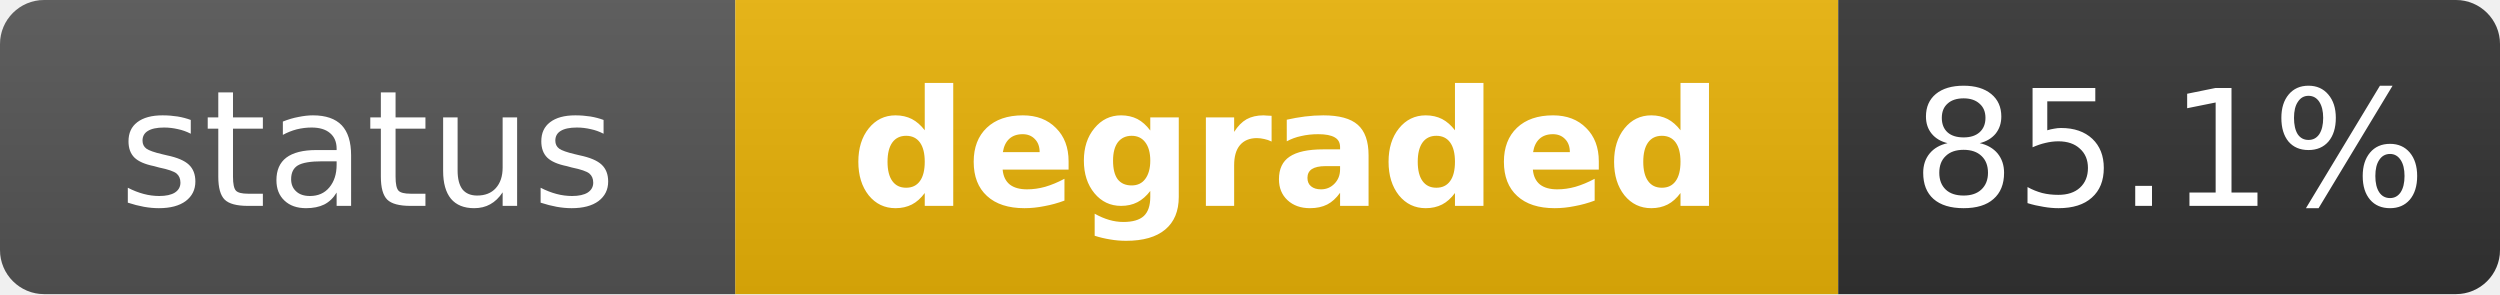
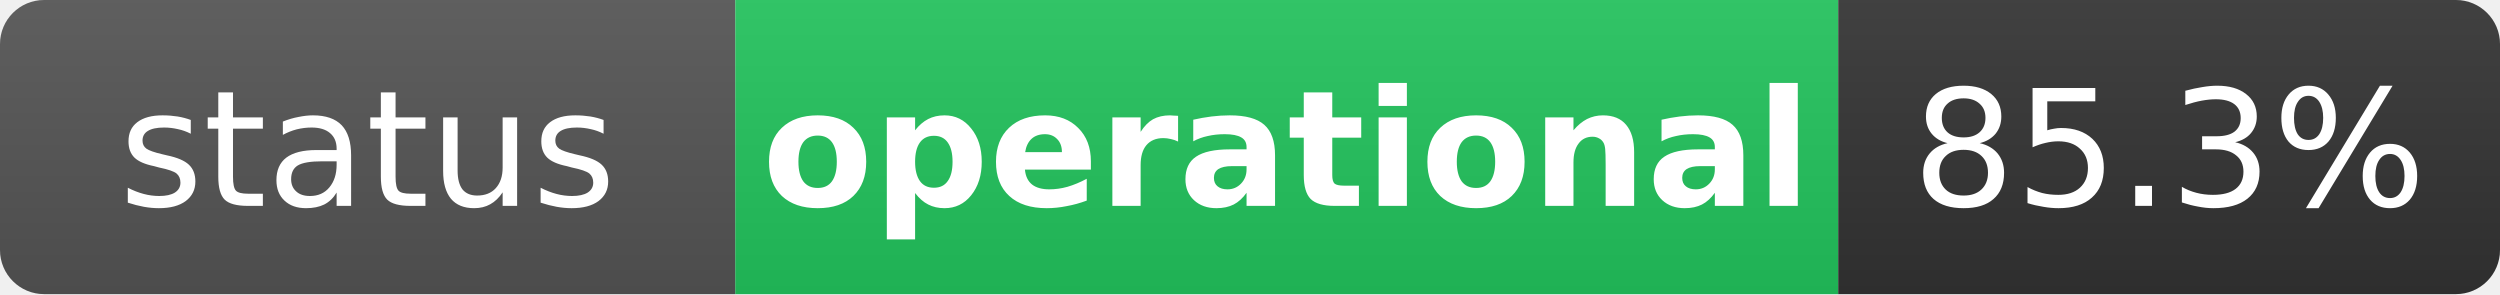
- <svg xmlns="http://www.w3.org/2000/svg" width="170" height="20" role="img" aria-label="status: degraded">
+ <svg xmlns="http://www.w3.org/2000/svg" width="170" height="20" role="img" aria-label="status: operational">
  <linearGradient id="s" x2="0" y2="100%">
    <stop offset="0" stop-color="#bbb" stop-opacity=".1" />
    <stop offset="1" stop-opacity=".1" />
  </linearGradient>
  <clipPath id="r">
    <rect width="170" height="20" rx="3" fill="#fff" />
  </clipPath>
  <g clip-path="url(#r)">
    <rect width="50" height="20" fill="#555" />
-     <rect x="50" width="75" height="20" fill="#eab308" />
+     <rect x="50" width="75" height="20" fill="#22c55e" />
    <rect x="125" width="45" height="20" fill="#333" />
    <rect width="170" height="20" fill="url(#s)" />
  </g>
  <g fill="#fff" text-anchor="middle" font-family="Verdana,Geneva,DejaVu Sans,sans-serif" text-rendering="geometricPrecision" font-size="11">
    <text x="25" y="14" fill="#fff">status</text>
-     <text x="87.5" y="14" fill="#fff" font-weight="bold">degraded</text>
-     <text x="147.5" y="14" fill="#fff">85.1%</text>
+     <text x="87.5" y="14" fill="#fff" font-weight="bold">operational</text>
+     <text x="147.5" y="14" fill="#fff">85.3%</text>
  </g>
</svg>
